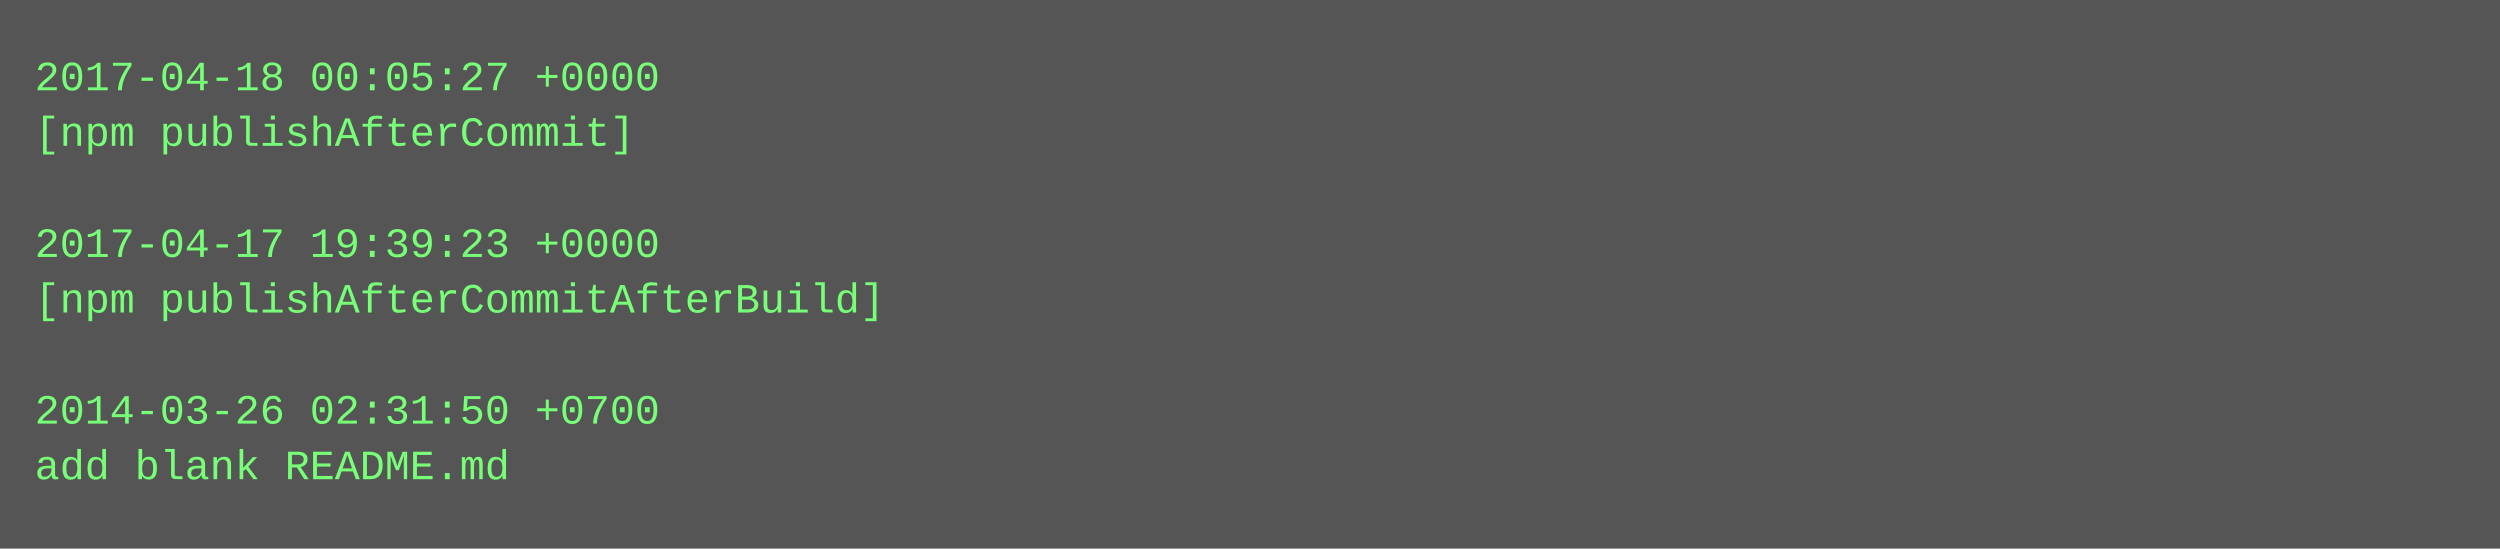
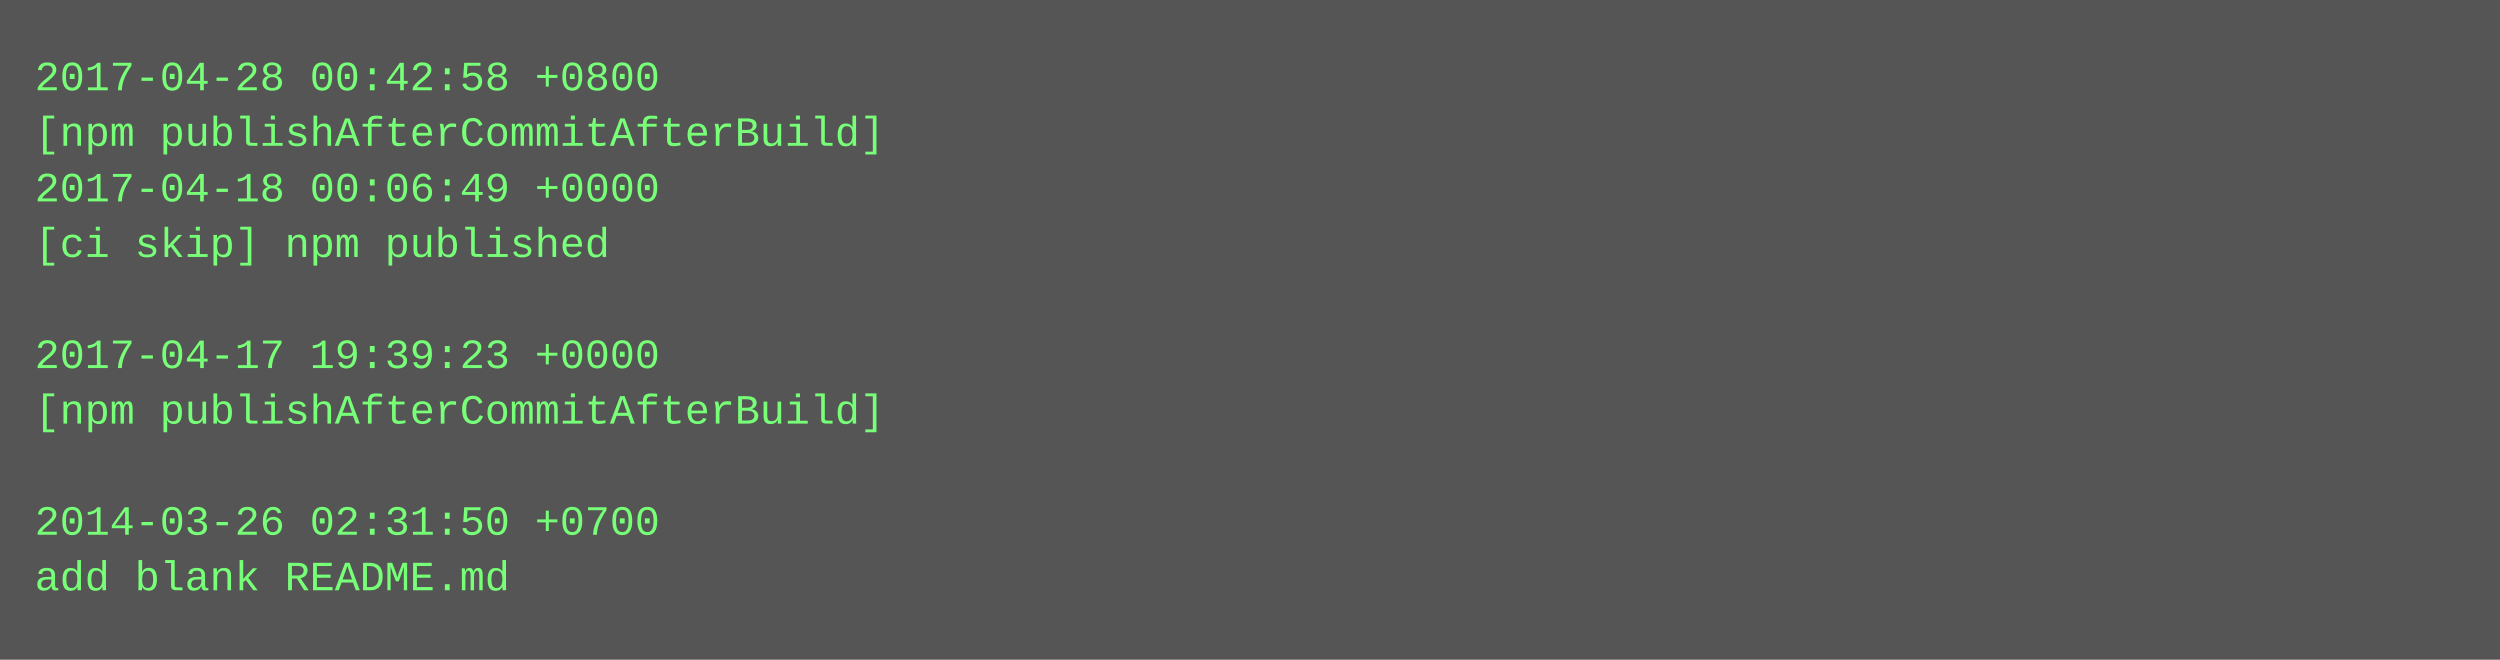
- <svg xmlns="http://www.w3.org/2000/svg" height="158" width="720">
-   <rect height="158" fill="#555" width="720" />
+ <svg xmlns="http://www.w3.org/2000/svg" height="190" width="720">
+   <rect height="190" fill="#555" width="720" />
  <text fill="#7f7" font-family="Courier New" font-size="12" xml:space="preserve">
-     <tspan x="10" y="26">2017-04-18 00:05:27 +0000</tspan>
-     <tspan x="10" y="42">[npm publishAfterCommit]</tspan>
-     <tspan x="10" y="58" />
-     <tspan x="10" y="74">2017-04-17 19:39:23 +0000</tspan>
-     <tspan x="10" y="90">[npm publishAfterCommitAfterBuild]</tspan>
-     <tspan x="10" y="106" />
-     <tspan x="10" y="122">2014-03-26 02:31:50 +0700</tspan>
-     <tspan x="10" y="138">add blank README.md</tspan>
+     <tspan x="10" y="26">2017-04-28 00:42:58 +0800</tspan>
+     <tspan x="10" y="42">[npm publishAfterCommitAfterBuild]</tspan>
+     <tspan x="10" y="58">2017-04-18 00:06:49 +0000</tspan>
+     <tspan x="10" y="74">[ci skip] npm published</tspan>
+     <tspan x="10" y="90" />
+     <tspan x="10" y="106">2017-04-17 19:39:23 +0000</tspan>
+     <tspan x="10" y="122">[npm publishAfterCommitAfterBuild]</tspan>
+     <tspan x="10" y="138" />
+     <tspan x="10" y="154">2014-03-26 02:31:50 +0700</tspan>
+     <tspan x="10" y="170">add blank README.md</tspan>
  </text>
</svg>
